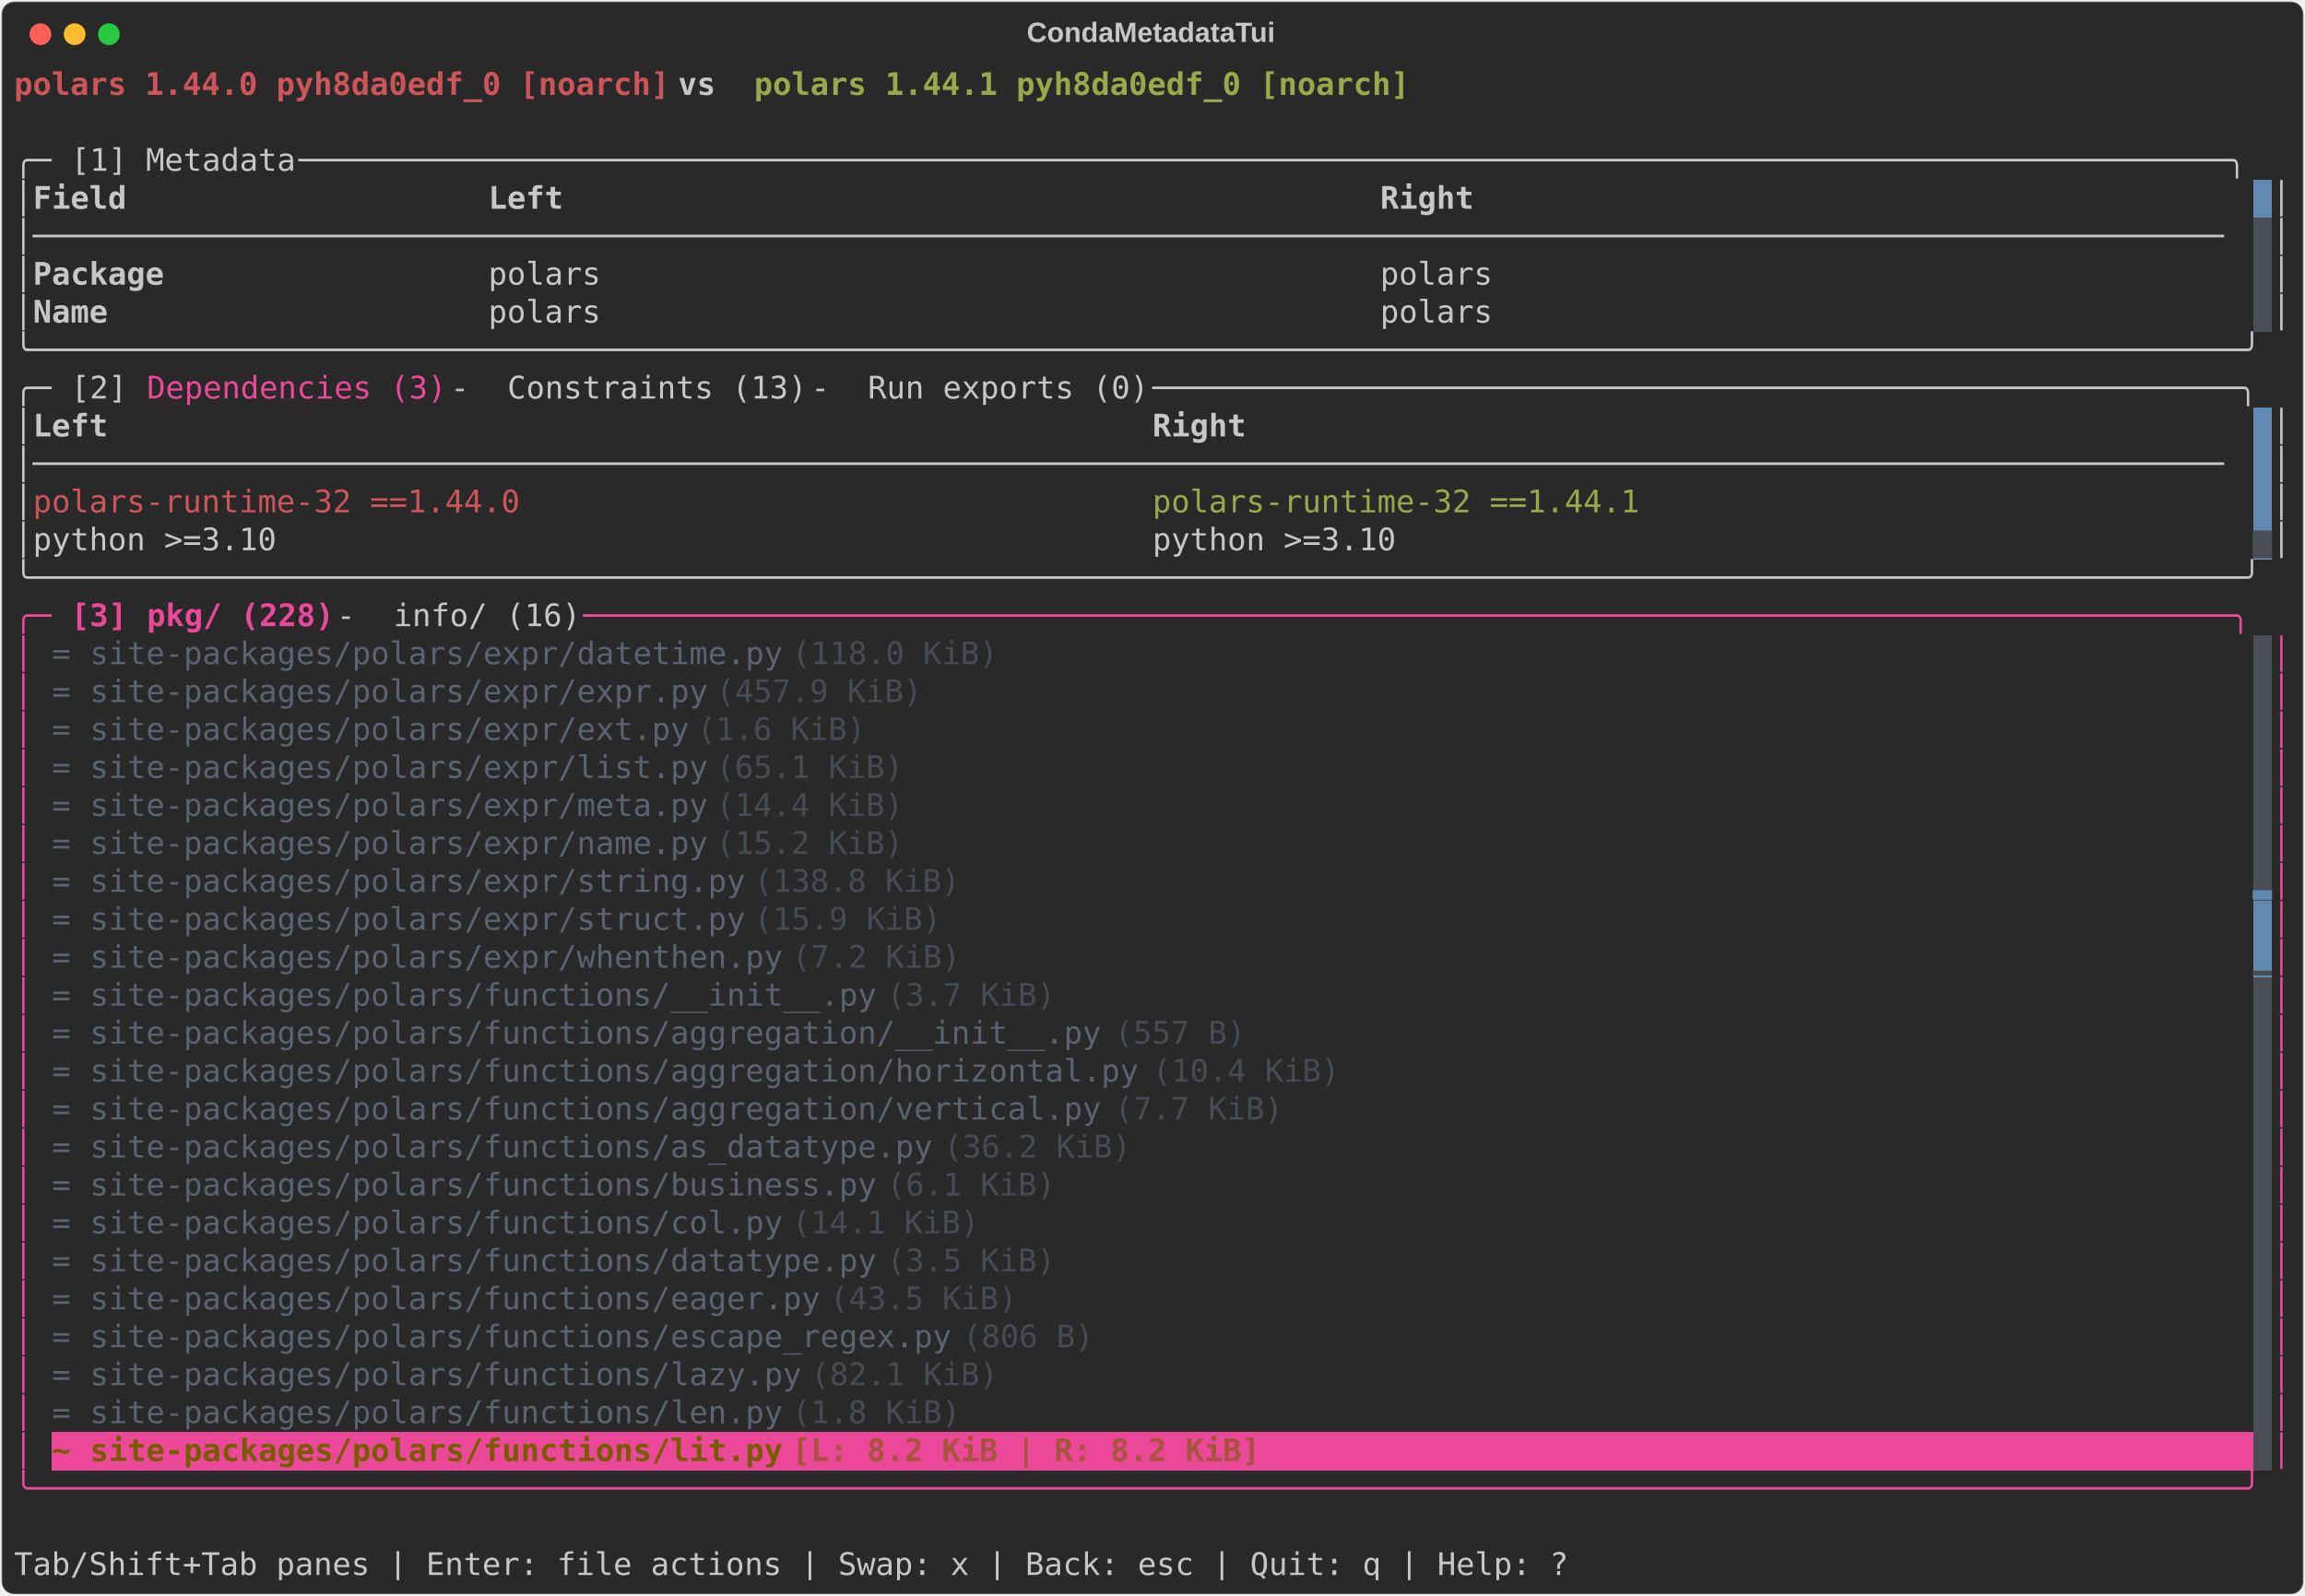
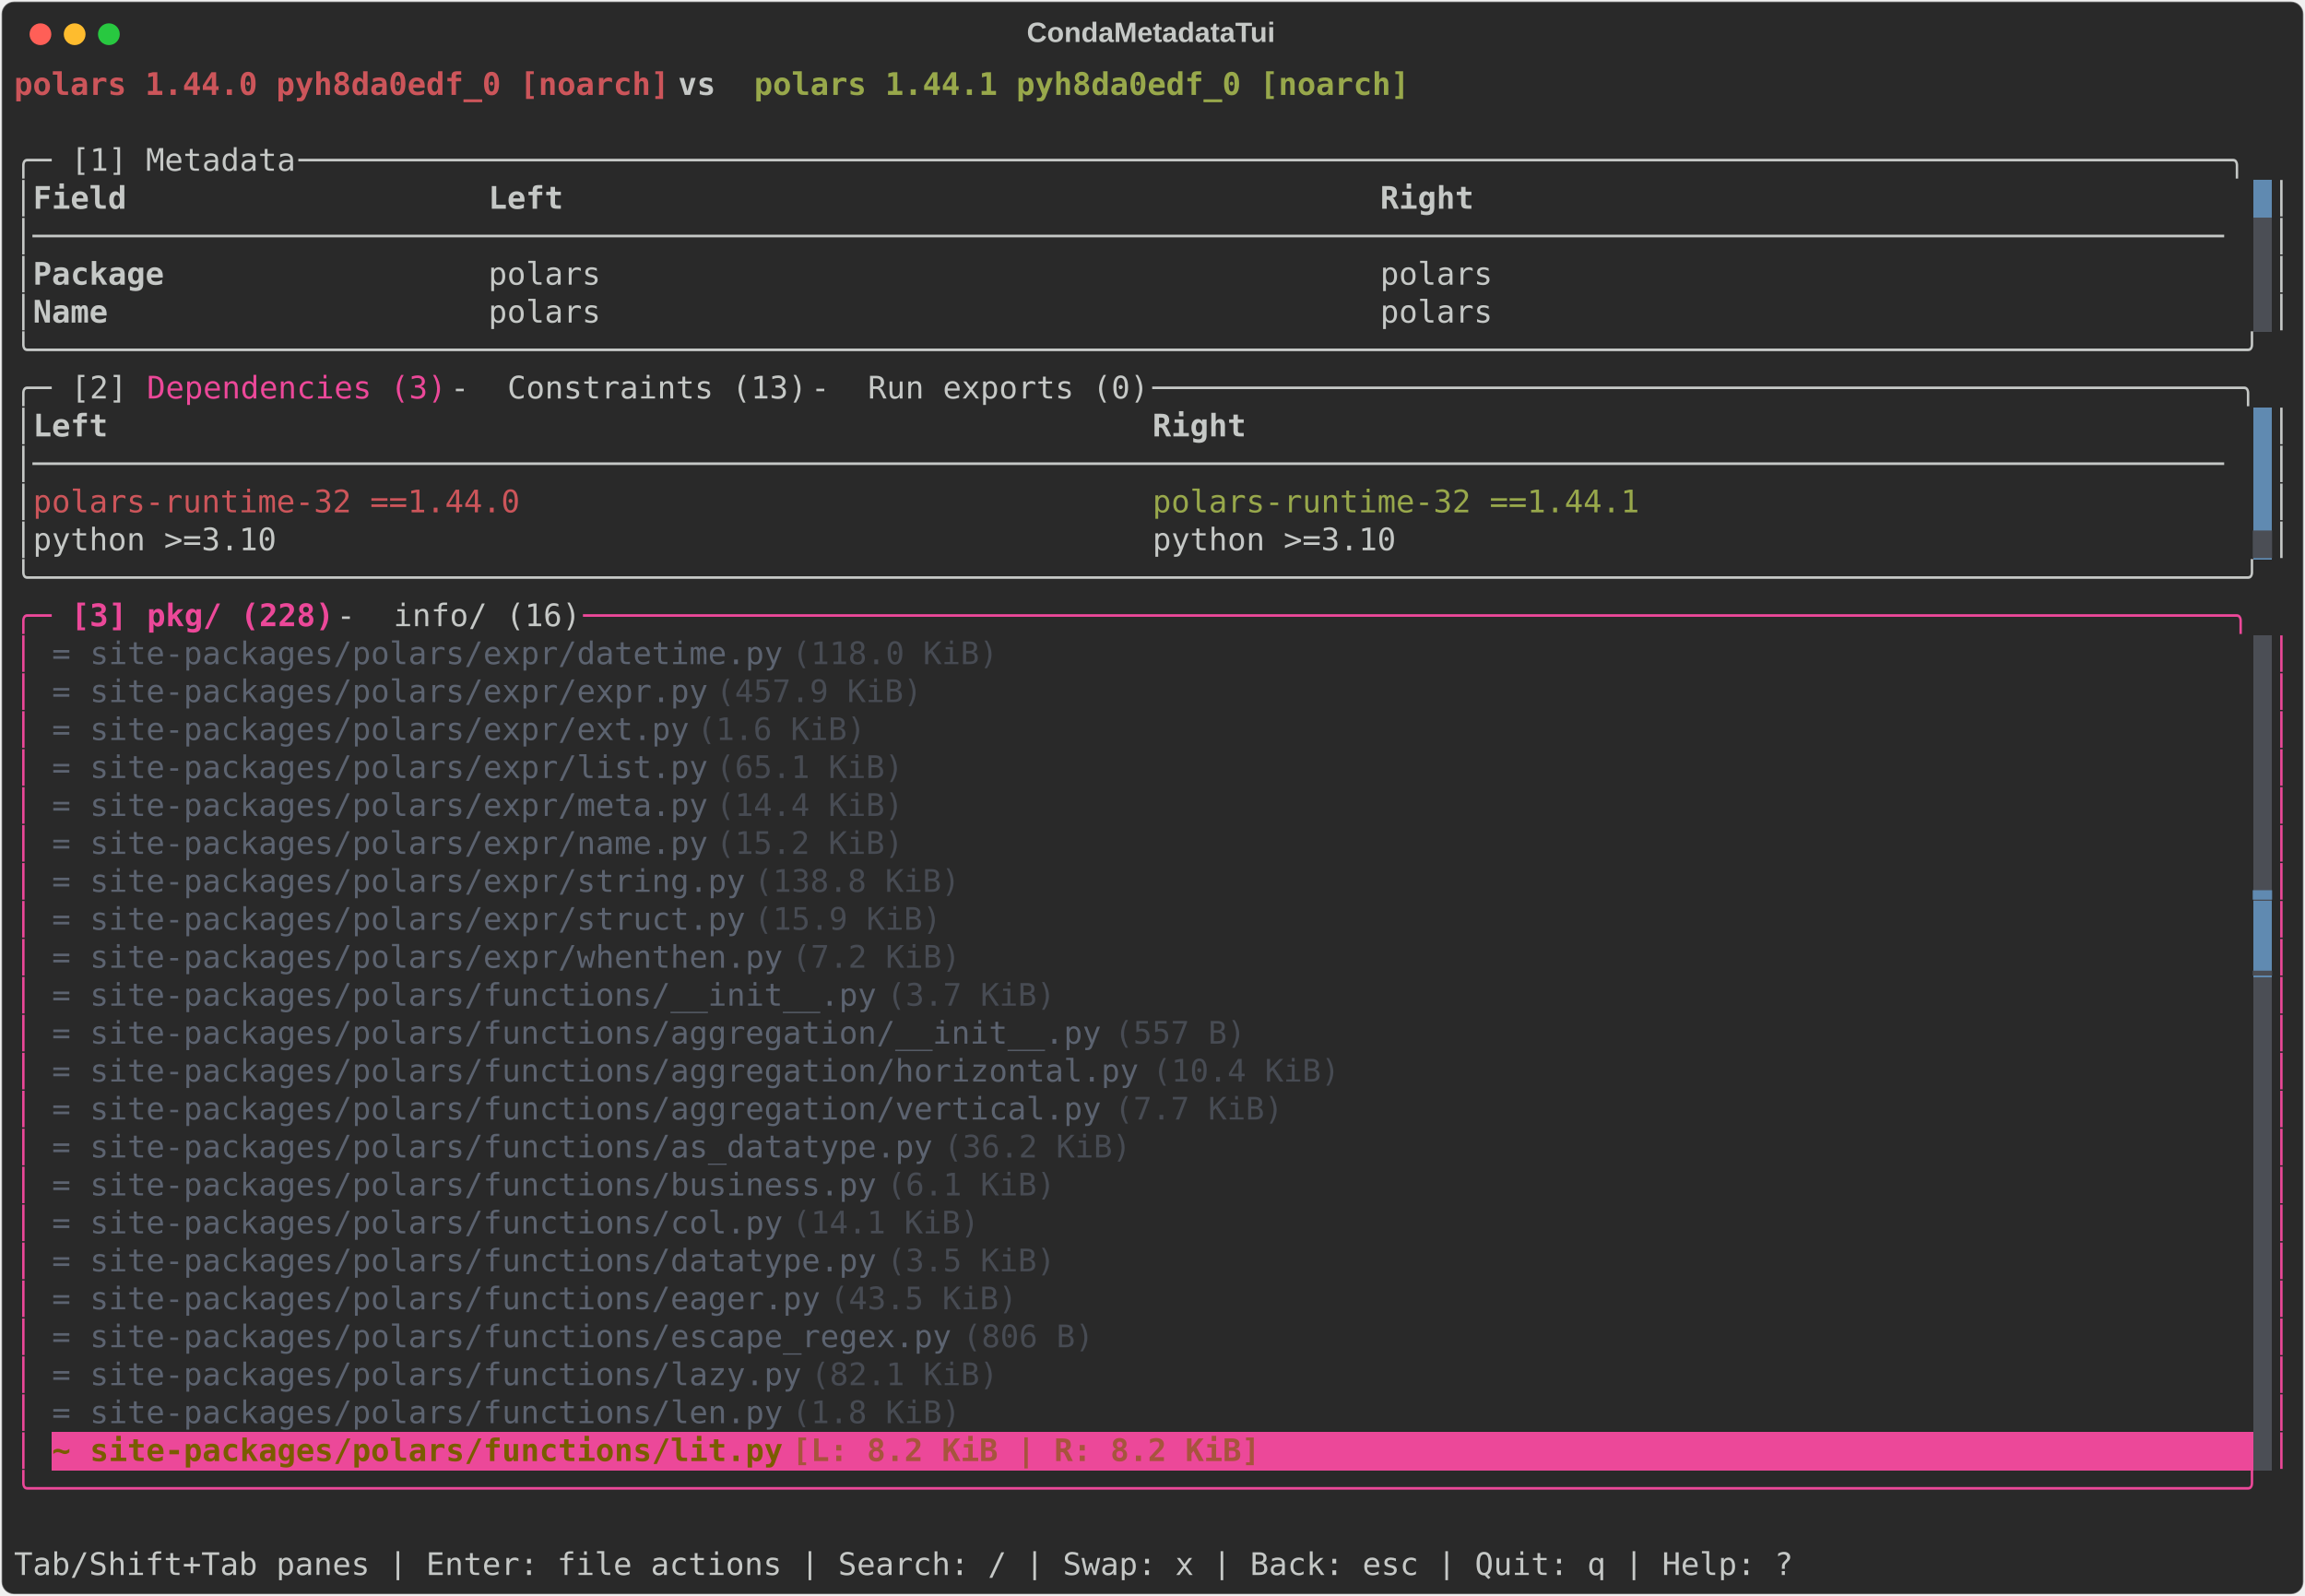
<svg xmlns="http://www.w3.org/2000/svg" class="rich-terminal" viewBox="0 0 1482 1026.0">
  <style>

    @font-face {
        font-family: "Fira Code";
        src: local("FiraCode-Regular"),
                url("https://cdnjs.cloudflare.com/ajax/libs/firacode/6.2.0/woff2/FiraCode-Regular.woff2") format("woff2"),
                url("https://cdnjs.cloudflare.com/ajax/libs/firacode/6.2.0/woff/FiraCode-Regular.woff") format("woff");
        font-style: normal;
        font-weight: 400;
    }
    @font-face {
        font-family: "Fira Code";
        src: local("FiraCode-Bold"),
                url("https://cdnjs.cloudflare.com/ajax/libs/firacode/6.2.0/woff2/FiraCode-Bold.woff2") format("woff2"),
                url("https://cdnjs.cloudflare.com/ajax/libs/firacode/6.2.0/woff/FiraCode-Bold.woff") format("woff");
        font-style: bold;
        font-weight: 700;
    }

    .terminal-matrix {
        font-family: Fira Code, monospace;
        font-size: 20px;
        line-height: 24.4px;
        font-variant-east-asian: full-width;
    }

    .terminal-title {
        font-size: 18px;
        font-weight: bold;
        font-family: arial;
    }

    .terminal-r1 { fill: #cc555a;font-weight: bold }
.terminal-r2 { fill: #c5c8c6;font-weight: bold }
.terminal-r3 { fill: #98a84b;font-weight: bold }
.terminal-r4 { fill: #c5c8c6 }
.terminal-r5 { fill: #292929 }
.terminal-r6 { fill: #ec4899 }
.terminal-r7 { fill: #cc555a }
.terminal-r8 { fill: #98a84b }
.terminal-r9 { fill: #4b4e55 }
.terminal-r10 { fill: #ec4899;font-weight: bold }
.terminal-r11 { fill: #5c6370 }
.terminal-r12 { fill: #474b53 }
.terminal-r13 { fill: #608ab1 }
.terminal-r14 { fill: #7a5c00;font-weight: bold }
.terminal-r15 { fill: #a7543d;font-weight: bold }
.terminal-r16 { fill: #ffffff;font-weight: bold }
    </style>
  <defs>
    <clipPath id="terminal-clip-terminal">
      <rect x="0" y="0" width="1463.0" height="975.0" />
    </clipPath>
    <clipPath id="terminal-line-0">
      <rect x="0" y="1.5" width="1464" height="24.65" />
    </clipPath>
    <clipPath id="terminal-line-1">
      <rect x="0" y="25.9" width="1464" height="24.65" />
    </clipPath>
    <clipPath id="terminal-line-2">
      <rect x="0" y="50.3" width="1464" height="24.65" />
    </clipPath>
    <clipPath id="terminal-line-3">
      <rect x="0" y="74.7" width="1464" height="24.65" />
    </clipPath>
    <clipPath id="terminal-line-4">
      <rect x="0" y="99.1" width="1464" height="24.65" />
    </clipPath>
    <clipPath id="terminal-line-5">
      <rect x="0" y="123.5" width="1464" height="24.65" />
    </clipPath>
    <clipPath id="terminal-line-6">
      <rect x="0" y="147.9" width="1464" height="24.65" />
    </clipPath>
    <clipPath id="terminal-line-7">
      <rect x="0" y="172.3" width="1464" height="24.65" />
    </clipPath>
    <clipPath id="terminal-line-8">
      <rect x="0" y="196.7" width="1464" height="24.65" />
    </clipPath>
    <clipPath id="terminal-line-9">
      <rect x="0" y="221.1" width="1464" height="24.65" />
    </clipPath>
    <clipPath id="terminal-line-10">
      <rect x="0" y="245.5" width="1464" height="24.65" />
    </clipPath>
    <clipPath id="terminal-line-11">
      <rect x="0" y="269.9" width="1464" height="24.65" />
    </clipPath>
    <clipPath id="terminal-line-12">
      <rect x="0" y="294.3" width="1464" height="24.65" />
    </clipPath>
    <clipPath id="terminal-line-13">
      <rect x="0" y="318.7" width="1464" height="24.65" />
    </clipPath>
    <clipPath id="terminal-line-14">
      <rect x="0" y="343.1" width="1464" height="24.65" />
    </clipPath>
    <clipPath id="terminal-line-15">
      <rect x="0" y="367.5" width="1464" height="24.65" />
    </clipPath>
    <clipPath id="terminal-line-16">
      <rect x="0" y="391.9" width="1464" height="24.65" />
    </clipPath>
    <clipPath id="terminal-line-17">
      <rect x="0" y="416.3" width="1464" height="24.65" />
    </clipPath>
    <clipPath id="terminal-line-18">
      <rect x="0" y="440.7" width="1464" height="24.65" />
    </clipPath>
    <clipPath id="terminal-line-19">
      <rect x="0" y="465.1" width="1464" height="24.65" />
    </clipPath>
    <clipPath id="terminal-line-20">
      <rect x="0" y="489.5" width="1464" height="24.65" />
    </clipPath>
    <clipPath id="terminal-line-21">
      <rect x="0" y="513.9" width="1464" height="24.65" />
    </clipPath>
    <clipPath id="terminal-line-22">
      <rect x="0" y="538.3" width="1464" height="24.65" />
    </clipPath>
    <clipPath id="terminal-line-23">
      <rect x="0" y="562.7" width="1464" height="24.65" />
    </clipPath>
    <clipPath id="terminal-line-24">
      <rect x="0" y="587.1" width="1464" height="24.65" />
    </clipPath>
    <clipPath id="terminal-line-25">
      <rect x="0" y="611.5" width="1464" height="24.65" />
    </clipPath>
    <clipPath id="terminal-line-26">
      <rect x="0" y="635.9" width="1464" height="24.65" />
    </clipPath>
    <clipPath id="terminal-line-27">
      <rect x="0" y="660.3" width="1464" height="24.65" />
    </clipPath>
    <clipPath id="terminal-line-28">
      <rect x="0" y="684.7" width="1464" height="24.65" />
    </clipPath>
    <clipPath id="terminal-line-29">
      <rect x="0" y="709.1" width="1464" height="24.65" />
    </clipPath>
    <clipPath id="terminal-line-30">
      <rect x="0" y="733.5" width="1464" height="24.65" />
    </clipPath>
    <clipPath id="terminal-line-31">
      <rect x="0" y="757.9" width="1464" height="24.65" />
    </clipPath>
    <clipPath id="terminal-line-32">
      <rect x="0" y="782.3" width="1464" height="24.65" />
    </clipPath>
    <clipPath id="terminal-line-33">
      <rect x="0" y="806.7" width="1464" height="24.65" />
    </clipPath>
    <clipPath id="terminal-line-34">
      <rect x="0" y="831.1" width="1464" height="24.65" />
    </clipPath>
    <clipPath id="terminal-line-35">
      <rect x="0" y="855.5" width="1464" height="24.65" />
    </clipPath>
    <clipPath id="terminal-line-36">
      <rect x="0" y="879.9" width="1464" height="24.65" />
    </clipPath>
    <clipPath id="terminal-line-37">
      <rect x="0" y="904.3" width="1464" height="24.65" />
    </clipPath>
    <clipPath id="terminal-line-38">
      <rect x="0" y="928.7" width="1464" height="24.65" />
    </clipPath>
  </defs>
  <rect fill="#292929" stroke="rgba(255,255,255,0.35)" stroke-width="1" x="1" y="1" width="1480" height="1024" rx="8" />
  <text class="terminal-title" fill="#c5c8c6" text-anchor="middle" x="740" y="27">CondaMetadataTui</text>
  <g transform="translate(26,22)">
    <circle cx="0" cy="0" r="7" fill="#ff5f57" />
    <circle cx="22" cy="0" r="7" fill="#febc2e" />
    <circle cx="44" cy="0" r="7" fill="#28c840" />
  </g>
  <g transform="translate(9, 41)" clip-path="url(#terminal-clip-terminal)">
    <rect fill="#608ab1" x="1439.6" y="74.7" width="12.2" height="24.65" shape-rendering="crispEdges" />
    <rect fill="#4b4e55" x="1439.6" y="99.1" width="12.2" height="24.65" shape-rendering="crispEdges" />
    <rect fill="#4b4e55" x="1439.6" y="123.5" width="12.2" height="24.65" shape-rendering="crispEdges" />
    <rect fill="#4b4e55" x="1439.6" y="147.9" width="12.2" height="24.65" shape-rendering="crispEdges" />
    <rect fill="#608ab1" x="1439.6" y="221.1" width="12.2" height="24.65" shape-rendering="crispEdges" />
    <rect fill="#608ab1" x="1439.6" y="245.5" width="12.2" height="24.65" shape-rendering="crispEdges" />
    <rect fill="#608ab1" x="1439.6" y="269.9" width="12.2" height="24.65" shape-rendering="crispEdges" />
    <rect fill="#608ab1" x="1439.6" y="294.3" width="12.2" height="24.65" shape-rendering="crispEdges" />
    <rect fill="#4b4e55" x="1439.6" y="367.5" width="12.2" height="24.65" shape-rendering="crispEdges" />
    <rect fill="#4b4e55" x="1439.6" y="391.9" width="12.2" height="24.65" shape-rendering="crispEdges" />
    <rect fill="#4b4e55" x="1439.6" y="416.3" width="12.2" height="24.65" shape-rendering="crispEdges" />
    <rect fill="#4b4e55" x="1439.6" y="440.7" width="12.2" height="24.65" shape-rendering="crispEdges" />
    <rect fill="#4b4e55" x="1439.6" y="465.1" width="12.2" height="24.65" shape-rendering="crispEdges" />
    <rect fill="#4b4e55" x="1439.6" y="489.5" width="12.2" height="24.65" shape-rendering="crispEdges" />
    <rect fill="#4b4e55" x="1439.6" y="513.9" width="12.2" height="24.65" shape-rendering="crispEdges" />
    <rect fill="#608ab1" x="1439.6" y="538.3" width="12.2" height="24.65" shape-rendering="crispEdges" />
    <rect fill="#608ab1" x="1439.6" y="562.7" width="12.2" height="24.65" shape-rendering="crispEdges" />
    <rect fill="#4b4e55" x="1439.6" y="587.1" width="12.2" height="24.65" shape-rendering="crispEdges" />
    <rect fill="#4b4e55" x="1439.6" y="611.5" width="12.2" height="24.65" shape-rendering="crispEdges" />
    <rect fill="#4b4e55" x="1439.6" y="635.9" width="12.2" height="24.65" shape-rendering="crispEdges" />
    <rect fill="#4b4e55" x="1439.6" y="660.3" width="12.2" height="24.65" shape-rendering="crispEdges" />
    <rect fill="#4b4e55" x="1439.6" y="684.7" width="12.2" height="24.65" shape-rendering="crispEdges" />
    <rect fill="#4b4e55" x="1439.6" y="709.1" width="12.2" height="24.65" shape-rendering="crispEdges" />
    <rect fill="#4b4e55" x="1439.6" y="733.5" width="12.2" height="24.65" shape-rendering="crispEdges" />
    <rect fill="#4b4e55" x="1439.6" y="757.9" width="12.2" height="24.65" shape-rendering="crispEdges" />
    <rect fill="#4b4e55" x="1439.6" y="782.3" width="12.2" height="24.65" shape-rendering="crispEdges" />
    <rect fill="#4b4e55" x="1439.6" y="806.7" width="12.2" height="24.65" shape-rendering="crispEdges" />
    <rect fill="#4b4e55" x="1439.6" y="831.1" width="12.2" height="24.65" shape-rendering="crispEdges" />
    <rect fill="#4b4e55" x="1439.6" y="855.5" width="12.2" height="24.65" shape-rendering="crispEdges" />
    <rect fill="#ec4899" x="24.4" y="879.9" width="24.4" height="24.65" shape-rendering="crispEdges" />
    <rect fill="#ec4899" x="48.8" y="879.9" width="451.4" height="24.65" shape-rendering="crispEdges" />
    <rect fill="#ec4899" x="500.2" y="879.9" width="317.2" height="24.65" shape-rendering="crispEdges" />
    <rect fill="#ec4899" x="817.4" y="879.9" width="622.2" height="24.65" shape-rendering="crispEdges" />
    <rect fill="#4b4e55" x="1439.6" y="879.9" width="12.2" height="24.65" shape-rendering="crispEdges" />
    <g class="terminal-matrix">
      <text class="terminal-r1" x="0" y="20" textLength="427" clip-path="url(#terminal-line-0)">polars 1.44.0 pyh8da0edf_0 [noarch]</text>
      <text class="terminal-r2" x="427" y="20" textLength="48.8" clip-path="url(#terminal-line-0)"> vs </text>
      <text class="terminal-r3" x="475.8" y="20" textLength="427" clip-path="url(#terminal-line-0)">polars 1.44.1 pyh8da0edf_0 [noarch]</text>
      <text class="terminal-r4" x="1464" y="20" textLength="12.2" clip-path="url(#terminal-line-0)">
</text>
      <text class="terminal-r4" x="1464" y="44.4" textLength="12.2" clip-path="url(#terminal-line-1)">
</text>
      <text class="terminal-r4" x="0" y="68.8" textLength="36.6" clip-path="url(#terminal-line-2)">╭─ </text>
      <text class="terminal-r4" x="36.6" y="68.8" textLength="146.4" clip-path="url(#terminal-line-2)">[1] Metadata</text>
      <text class="terminal-r4" x="183" y="68.8" textLength="1281" clip-path="url(#terminal-line-2)"> ───────────────────────────────────────────────────────────────────────────────────────────────────────╮</text>
      <text class="terminal-r4" x="1464" y="68.8" textLength="12.2" clip-path="url(#terminal-line-2)">
</text>
      <text class="terminal-r4" x="0" y="93.2" textLength="12.2" clip-path="url(#terminal-line-3)">│</text>
      <text class="terminal-r2" x="12.2" y="93.2" textLength="280.6" clip-path="url(#terminal-line-3)">Field                  </text>
      <text class="terminal-r2" x="305" y="93.2" textLength="561.2" clip-path="url(#terminal-line-3)">Left                                          </text>
      <text class="terminal-r2" x="878.4" y="93.2" textLength="561.2" clip-path="url(#terminal-line-3)">Right                                         </text>
      <text class="terminal-r4" x="1451.8" y="93.2" textLength="12.2" clip-path="url(#terminal-line-3)">│</text>
      <text class="terminal-r4" x="1464" y="93.2" textLength="12.2" clip-path="url(#terminal-line-3)">
</text>
      <text class="terminal-r4" x="0" y="117.6" textLength="1439.6" clip-path="url(#terminal-line-4)">│─────────────────────────────────────────────────────────────────────────────────────────────────────────────────────</text>
      <text class="terminal-r4" x="1451.8" y="117.6" textLength="12.2" clip-path="url(#terminal-line-4)">│</text>
      <text class="terminal-r4" x="1464" y="117.6" textLength="12.2" clip-path="url(#terminal-line-4)">
</text>
      <text class="terminal-r4" x="0" y="142" textLength="12.2" clip-path="url(#terminal-line-5)">│</text>
      <text class="terminal-r2" x="12.2" y="142" textLength="280.6" clip-path="url(#terminal-line-5)">Package                </text>
      <text class="terminal-r4" x="305" y="142" textLength="549" clip-path="url(#terminal-line-5)">polars                                       </text>
      <text class="terminal-r4" x="878.4" y="142" textLength="561.2" clip-path="url(#terminal-line-5)">polars                                        </text>
      <text class="terminal-r4" x="1451.8" y="142" textLength="12.2" clip-path="url(#terminal-line-5)">│</text>
      <text class="terminal-r4" x="1464" y="142" textLength="12.2" clip-path="url(#terminal-line-5)">
</text>
      <text class="terminal-r4" x="0" y="166.4" textLength="12.2" clip-path="url(#terminal-line-6)">│</text>
      <text class="terminal-r2" x="12.2" y="166.4" textLength="280.6" clip-path="url(#terminal-line-6)">Name                   </text>
      <text class="terminal-r4" x="305" y="166.4" textLength="549" clip-path="url(#terminal-line-6)">polars                                       </text>
      <text class="terminal-r4" x="878.4" y="166.4" textLength="561.2" clip-path="url(#terminal-line-6)">polars                                        </text>
      <text class="terminal-r4" x="1451.8" y="166.4" textLength="12.2" clip-path="url(#terminal-line-6)">│</text>
      <text class="terminal-r4" x="1464" y="166.4" textLength="12.2" clip-path="url(#terminal-line-6)">
</text>
      <text class="terminal-r4" x="0" y="190.8" textLength="1464" clip-path="url(#terminal-line-7)">╰──────────────────────────────────────────────────────────────────────────────────────────────────────────────────────╯</text>
      <text class="terminal-r4" x="1464" y="190.8" textLength="12.2" clip-path="url(#terminal-line-7)">
</text>
      <text class="terminal-r4" x="0" y="215.2" textLength="36.6" clip-path="url(#terminal-line-8)">╭─ </text>
      <text class="terminal-r4" x="36.6" y="215.2" textLength="48.8" clip-path="url(#terminal-line-8)">[2] </text>
      <text class="terminal-r6" x="85.4" y="215.2" textLength="195.2" clip-path="url(#terminal-line-8)">Dependencies (3)</text>
      <text class="terminal-r4" x="280.6" y="215.2" textLength="36.6" clip-path="url(#terminal-line-8)"> - </text>
      <text class="terminal-r4" x="317.2" y="215.2" textLength="195.2" clip-path="url(#terminal-line-8)">Constraints (13)</text>
      <text class="terminal-r4" x="512.4" y="215.2" textLength="36.6" clip-path="url(#terminal-line-8)"> - </text>
      <text class="terminal-r4" x="549" y="215.2" textLength="183" clip-path="url(#terminal-line-8)">Run exports (0)</text>
      <text class="terminal-r4" x="732" y="215.2" textLength="732" clip-path="url(#terminal-line-8)"> ──────────────────────────────────────────────────────────╮</text>
      <text class="terminal-r4" x="1464" y="215.2" textLength="12.2" clip-path="url(#terminal-line-8)">
</text>
      <text class="terminal-r4" x="0" y="239.6" textLength="12.2" clip-path="url(#terminal-line-9)">│</text>
      <text class="terminal-r2" x="12.2" y="239.6" textLength="707.6" clip-path="url(#terminal-line-9)">Left                                                      </text>
      <text class="terminal-r2" x="732" y="239.6" textLength="707.6" clip-path="url(#terminal-line-9)">Right                                                     </text>
      <text class="terminal-r4" x="1451.8" y="239.6" textLength="12.2" clip-path="url(#terminal-line-9)">│</text>
      <text class="terminal-r4" x="1464" y="239.6" textLength="12.2" clip-path="url(#terminal-line-9)">
</text>
      <text class="terminal-r4" x="0" y="264" textLength="1439.6" clip-path="url(#terminal-line-10)">│─────────────────────────────────────────────────────────────────────────────────────────────────────────────────────</text>
      <text class="terminal-r4" x="1451.8" y="264" textLength="12.2" clip-path="url(#terminal-line-10)">│</text>
      <text class="terminal-r4" x="1464" y="264" textLength="12.2" clip-path="url(#terminal-line-10)">
</text>
      <text class="terminal-r4" x="0" y="288.4" textLength="12.2" clip-path="url(#terminal-line-11)">│</text>
      <text class="terminal-r7" x="12.2" y="288.4" textLength="695.4" clip-path="url(#terminal-line-11)">polars-runtime-32 ==1.44.0                               </text>
      <text class="terminal-r8" x="732" y="288.4" textLength="707.6" clip-path="url(#terminal-line-11)">polars-runtime-32 ==1.44.1                                </text>
      <text class="terminal-r4" x="1451.8" y="288.4" textLength="12.2" clip-path="url(#terminal-line-11)">│</text>
      <text class="terminal-r4" x="1464" y="288.4" textLength="12.2" clip-path="url(#terminal-line-11)">
</text>
      <text class="terminal-r4" x="0" y="312.8" textLength="12.2" clip-path="url(#terminal-line-12)">│</text>
      <text class="terminal-r4" x="12.2" y="312.8" textLength="695.4" clip-path="url(#terminal-line-12)">python &gt;=3.10                                            </text>
      <text class="terminal-r4" x="732" y="312.8" textLength="707.6" clip-path="url(#terminal-line-12)">python &gt;=3.10                                             </text>
      <text class="terminal-r9" x="1439.6" y="312.8" textLength="12.2" clip-path="url(#terminal-line-12)">▆</text>
      <text class="terminal-r4" x="1451.8" y="312.8" textLength="12.2" clip-path="url(#terminal-line-12)">│</text>
      <text class="terminal-r4" x="1464" y="312.8" textLength="12.2" clip-path="url(#terminal-line-12)">
</text>
      <text class="terminal-r4" x="0" y="337.2" textLength="1464" clip-path="url(#terminal-line-13)">╰──────────────────────────────────────────────────────────────────────────────────────────────────────────────────────╯</text>
      <text class="terminal-r4" x="1464" y="337.2" textLength="12.2" clip-path="url(#terminal-line-13)">
</text>
      <text class="terminal-r6" x="0" y="361.6" textLength="36.6" clip-path="url(#terminal-line-14)">╭─ </text>
      <text class="terminal-r10" x="36.6" y="361.6" textLength="48.8" clip-path="url(#terminal-line-14)">[3] </text>
      <text class="terminal-r10" x="85.4" y="361.6" textLength="122" clip-path="url(#terminal-line-14)">pkg/ (228)</text>
      <text class="terminal-r4" x="207.4" y="361.6" textLength="36.6" clip-path="url(#terminal-line-14)"> - </text>
      <text class="terminal-r4" x="244" y="361.6" textLength="122" clip-path="url(#terminal-line-14)">info/ (16)</text>
      <text class="terminal-r6" x="366" y="361.6" textLength="1098" clip-path="url(#terminal-line-14)"> ────────────────────────────────────────────────────────────────────────────────────────╮</text>
      <text class="terminal-r4" x="1464" y="361.6" textLength="12.2" clip-path="url(#terminal-line-14)">
</text>
      <text class="terminal-r6" x="0" y="386" textLength="12.2" clip-path="url(#terminal-line-15)">│</text>
      <text class="terminal-r11" x="24.4" y="386" textLength="24.4" clip-path="url(#terminal-line-15)">= </text>
      <text class="terminal-r11" x="48.8" y="386" textLength="451.4" clip-path="url(#terminal-line-15)">site-packages/polars/expr/datetime.py</text>
      <text class="terminal-r12" x="500.2" y="386" textLength="146.4" clip-path="url(#terminal-line-15)"> (118.0 KiB)</text>
      <text class="terminal-r6" x="1451.8" y="386" textLength="12.2" clip-path="url(#terminal-line-15)">│</text>
      <text class="terminal-r4" x="1464" y="386" textLength="12.2" clip-path="url(#terminal-line-15)">
</text>
      <text class="terminal-r6" x="0" y="410.4" textLength="12.2" clip-path="url(#terminal-line-16)">│</text>
      <text class="terminal-r11" x="24.4" y="410.4" textLength="24.4" clip-path="url(#terminal-line-16)">= </text>
      <text class="terminal-r11" x="48.8" y="410.4" textLength="402.6" clip-path="url(#terminal-line-16)">site-packages/polars/expr/expr.py</text>
      <text class="terminal-r12" x="451.4" y="410.4" textLength="146.4" clip-path="url(#terminal-line-16)"> (457.9 KiB)</text>
      <text class="terminal-r6" x="1451.8" y="410.4" textLength="12.2" clip-path="url(#terminal-line-16)">│</text>
      <text class="terminal-r4" x="1464" y="410.4" textLength="12.2" clip-path="url(#terminal-line-16)">
</text>
      <text class="terminal-r6" x="0" y="434.8" textLength="12.2" clip-path="url(#terminal-line-17)">│</text>
      <text class="terminal-r11" x="24.4" y="434.8" textLength="24.4" clip-path="url(#terminal-line-17)">= </text>
      <text class="terminal-r11" x="48.8" y="434.8" textLength="390.4" clip-path="url(#terminal-line-17)">site-packages/polars/expr/ext.py</text>
      <text class="terminal-r12" x="439.2" y="434.8" textLength="122" clip-path="url(#terminal-line-17)"> (1.6 KiB)</text>
      <text class="terminal-r6" x="1451.8" y="434.8" textLength="12.2" clip-path="url(#terminal-line-17)">│</text>
      <text class="terminal-r4" x="1464" y="434.8" textLength="12.2" clip-path="url(#terminal-line-17)">
</text>
      <text class="terminal-r6" x="0" y="459.2" textLength="12.2" clip-path="url(#terminal-line-18)">│</text>
      <text class="terminal-r11" x="24.4" y="459.2" textLength="24.4" clip-path="url(#terminal-line-18)">= </text>
      <text class="terminal-r11" x="48.8" y="459.2" textLength="402.6" clip-path="url(#terminal-line-18)">site-packages/polars/expr/list.py</text>
      <text class="terminal-r12" x="451.4" y="459.2" textLength="134.2" clip-path="url(#terminal-line-18)"> (65.1 KiB)</text>
      <text class="terminal-r6" x="1451.8" y="459.2" textLength="12.2" clip-path="url(#terminal-line-18)">│</text>
      <text class="terminal-r4" x="1464" y="459.2" textLength="12.2" clip-path="url(#terminal-line-18)">
</text>
      <text class="terminal-r6" x="0" y="483.6" textLength="12.2" clip-path="url(#terminal-line-19)">│</text>
      <text class="terminal-r11" x="24.4" y="483.6" textLength="24.4" clip-path="url(#terminal-line-19)">= </text>
      <text class="terminal-r11" x="48.8" y="483.6" textLength="402.6" clip-path="url(#terminal-line-19)">site-packages/polars/expr/meta.py</text>
      <text class="terminal-r12" x="451.4" y="483.6" textLength="134.2" clip-path="url(#terminal-line-19)"> (14.4 KiB)</text>
      <text class="terminal-r6" x="1451.8" y="483.6" textLength="12.2" clip-path="url(#terminal-line-19)">│</text>
      <text class="terminal-r4" x="1464" y="483.6" textLength="12.2" clip-path="url(#terminal-line-19)">
</text>
      <text class="terminal-r6" x="0" y="508" textLength="12.2" clip-path="url(#terminal-line-20)">│</text>
      <text class="terminal-r11" x="24.4" y="508" textLength="24.4" clip-path="url(#terminal-line-20)">= </text>
      <text class="terminal-r11" x="48.8" y="508" textLength="402.6" clip-path="url(#terminal-line-20)">site-packages/polars/expr/name.py</text>
      <text class="terminal-r12" x="451.4" y="508" textLength="134.2" clip-path="url(#terminal-line-20)"> (15.2 KiB)</text>
      <text class="terminal-r6" x="1451.8" y="508" textLength="12.2" clip-path="url(#terminal-line-20)">│</text>
      <text class="terminal-r4" x="1464" y="508" textLength="12.2" clip-path="url(#terminal-line-20)">
</text>
      <text class="terminal-r6" x="0" y="532.4" textLength="12.2" clip-path="url(#terminal-line-21)">│</text>
      <text class="terminal-r11" x="24.4" y="532.4" textLength="24.4" clip-path="url(#terminal-line-21)">= </text>
      <text class="terminal-r11" x="48.8" y="532.4" textLength="427" clip-path="url(#terminal-line-21)">site-packages/polars/expr/string.py</text>
      <text class="terminal-r12" x="475.8" y="532.4" textLength="146.4" clip-path="url(#terminal-line-21)"> (138.8 KiB)</text>
      <text class="terminal-r13" x="1439.6" y="532.4" textLength="12.2" clip-path="url(#terminal-line-21)">▂</text>
      <text class="terminal-r6" x="1451.8" y="532.4" textLength="12.2" clip-path="url(#terminal-line-21)">│</text>
      <text class="terminal-r4" x="1464" y="532.4" textLength="12.2" clip-path="url(#terminal-line-21)">
</text>
      <text class="terminal-r6" x="0" y="556.8" textLength="12.2" clip-path="url(#terminal-line-22)">│</text>
      <text class="terminal-r11" x="24.4" y="556.8" textLength="24.4" clip-path="url(#terminal-line-22)">= </text>
      <text class="terminal-r11" x="48.8" y="556.8" textLength="427" clip-path="url(#terminal-line-22)">site-packages/polars/expr/struct.py</text>
      <text class="terminal-r12" x="475.8" y="556.8" textLength="134.2" clip-path="url(#terminal-line-22)"> (15.9 KiB)</text>
      <text class="terminal-r6" x="1451.8" y="556.8" textLength="12.2" clip-path="url(#terminal-line-22)">│</text>
      <text class="terminal-r4" x="1464" y="556.8" textLength="12.2" clip-path="url(#terminal-line-22)">
</text>
      <text class="terminal-r6" x="0" y="581.2" textLength="12.2" clip-path="url(#terminal-line-23)">│</text>
      <text class="terminal-r11" x="24.4" y="581.2" textLength="24.4" clip-path="url(#terminal-line-23)">= </text>
      <text class="terminal-r11" x="48.8" y="581.2" textLength="451.4" clip-path="url(#terminal-line-23)">site-packages/polars/expr/whenthen.py</text>
      <text class="terminal-r12" x="500.2" y="581.2" textLength="122" clip-path="url(#terminal-line-23)"> (7.2 KiB)</text>
      <text class="terminal-r9" x="1439.6" y="581.2" textLength="12.2" clip-path="url(#terminal-line-23)">▁</text>
      <text class="terminal-r6" x="1451.8" y="581.2" textLength="12.2" clip-path="url(#terminal-line-23)">│</text>
      <text class="terminal-r4" x="1464" y="581.2" textLength="12.2" clip-path="url(#terminal-line-23)">
</text>
      <text class="terminal-r6" x="0" y="605.6" textLength="12.2" clip-path="url(#terminal-line-24)">│</text>
      <text class="terminal-r11" x="24.4" y="605.6" textLength="24.4" clip-path="url(#terminal-line-24)">= </text>
      <text class="terminal-r11" x="48.8" y="605.6" textLength="512.4" clip-path="url(#terminal-line-24)">site-packages/polars/functions/__init__.py</text>
      <text class="terminal-r12" x="561.2" y="605.6" textLength="122" clip-path="url(#terminal-line-24)"> (3.7 KiB)</text>
      <text class="terminal-r6" x="1451.8" y="605.6" textLength="12.2" clip-path="url(#terminal-line-24)">│</text>
      <text class="terminal-r4" x="1464" y="605.6" textLength="12.2" clip-path="url(#terminal-line-24)">
</text>
      <text class="terminal-r6" x="0" y="630" textLength="12.2" clip-path="url(#terminal-line-25)">│</text>
      <text class="terminal-r11" x="24.4" y="630" textLength="24.4" clip-path="url(#terminal-line-25)">= </text>
      <text class="terminal-r11" x="48.8" y="630" textLength="658.8" clip-path="url(#terminal-line-25)">site-packages/polars/functions/aggregation/__init__.py</text>
      <text class="terminal-r12" x="707.6" y="630" textLength="97.6" clip-path="url(#terminal-line-25)"> (557 B)</text>
      <text class="terminal-r6" x="1451.8" y="630" textLength="12.2" clip-path="url(#terminal-line-25)">│</text>
      <text class="terminal-r4" x="1464" y="630" textLength="12.2" clip-path="url(#terminal-line-25)">
</text>
      <text class="terminal-r6" x="0" y="654.4" textLength="12.2" clip-path="url(#terminal-line-26)">│</text>
      <text class="terminal-r11" x="24.4" y="654.4" textLength="24.4" clip-path="url(#terminal-line-26)">= </text>
      <text class="terminal-r11" x="48.8" y="654.4" textLength="683.2" clip-path="url(#terminal-line-26)">site-packages/polars/functions/aggregation/horizontal.py</text>
      <text class="terminal-r12" x="732" y="654.4" textLength="134.2" clip-path="url(#terminal-line-26)"> (10.4 KiB)</text>
      <text class="terminal-r6" x="1451.8" y="654.4" textLength="12.2" clip-path="url(#terminal-line-26)">│</text>
      <text class="terminal-r4" x="1464" y="654.4" textLength="12.2" clip-path="url(#terminal-line-26)">
</text>
      <text class="terminal-r6" x="0" y="678.8" textLength="12.2" clip-path="url(#terminal-line-27)">│</text>
      <text class="terminal-r11" x="24.4" y="678.8" textLength="24.4" clip-path="url(#terminal-line-27)">= </text>
      <text class="terminal-r11" x="48.8" y="678.8" textLength="658.8" clip-path="url(#terminal-line-27)">site-packages/polars/functions/aggregation/vertical.py</text>
      <text class="terminal-r12" x="707.6" y="678.8" textLength="122" clip-path="url(#terminal-line-27)"> (7.7 KiB)</text>
      <text class="terminal-r6" x="1451.8" y="678.8" textLength="12.2" clip-path="url(#terminal-line-27)">│</text>
      <text class="terminal-r4" x="1464" y="678.8" textLength="12.2" clip-path="url(#terminal-line-27)">
</text>
      <text class="terminal-r6" x="0" y="703.2" textLength="12.2" clip-path="url(#terminal-line-28)">│</text>
      <text class="terminal-r11" x="24.4" y="703.2" textLength="24.4" clip-path="url(#terminal-line-28)">= </text>
      <text class="terminal-r11" x="48.8" y="703.2" textLength="549" clip-path="url(#terminal-line-28)">site-packages/polars/functions/as_datatype.py</text>
      <text class="terminal-r12" x="597.8" y="703.2" textLength="134.2" clip-path="url(#terminal-line-28)"> (36.2 KiB)</text>
      <text class="terminal-r6" x="1451.8" y="703.2" textLength="12.2" clip-path="url(#terminal-line-28)">│</text>
      <text class="terminal-r4" x="1464" y="703.2" textLength="12.2" clip-path="url(#terminal-line-28)">
</text>
      <text class="terminal-r6" x="0" y="727.6" textLength="12.2" clip-path="url(#terminal-line-29)">│</text>
      <text class="terminal-r11" x="24.4" y="727.6" textLength="24.4" clip-path="url(#terminal-line-29)">= </text>
      <text class="terminal-r11" x="48.8" y="727.6" textLength="512.4" clip-path="url(#terminal-line-29)">site-packages/polars/functions/business.py</text>
      <text class="terminal-r12" x="561.2" y="727.6" textLength="122" clip-path="url(#terminal-line-29)"> (6.1 KiB)</text>
      <text class="terminal-r6" x="1451.8" y="727.6" textLength="12.2" clip-path="url(#terminal-line-29)">│</text>
      <text class="terminal-r4" x="1464" y="727.6" textLength="12.2" clip-path="url(#terminal-line-29)">
</text>
      <text class="terminal-r6" x="0" y="752" textLength="12.2" clip-path="url(#terminal-line-30)">│</text>
      <text class="terminal-r11" x="24.4" y="752" textLength="24.4" clip-path="url(#terminal-line-30)">= </text>
      <text class="terminal-r11" x="48.8" y="752" textLength="451.4" clip-path="url(#terminal-line-30)">site-packages/polars/functions/col.py</text>
      <text class="terminal-r12" x="500.2" y="752" textLength="134.2" clip-path="url(#terminal-line-30)"> (14.1 KiB)</text>
      <text class="terminal-r6" x="1451.8" y="752" textLength="12.2" clip-path="url(#terminal-line-30)">│</text>
      <text class="terminal-r4" x="1464" y="752" textLength="12.2" clip-path="url(#terminal-line-30)">
</text>
      <text class="terminal-r6" x="0" y="776.4" textLength="12.2" clip-path="url(#terminal-line-31)">│</text>
      <text class="terminal-r11" x="24.4" y="776.4" textLength="24.4" clip-path="url(#terminal-line-31)">= </text>
      <text class="terminal-r11" x="48.8" y="776.4" textLength="512.4" clip-path="url(#terminal-line-31)">site-packages/polars/functions/datatype.py</text>
      <text class="terminal-r12" x="561.2" y="776.4" textLength="122" clip-path="url(#terminal-line-31)"> (3.5 KiB)</text>
      <text class="terminal-r6" x="1451.8" y="776.4" textLength="12.2" clip-path="url(#terminal-line-31)">│</text>
      <text class="terminal-r4" x="1464" y="776.4" textLength="12.2" clip-path="url(#terminal-line-31)">
</text>
      <text class="terminal-r6" x="0" y="800.8" textLength="12.2" clip-path="url(#terminal-line-32)">│</text>
      <text class="terminal-r11" x="24.4" y="800.8" textLength="24.4" clip-path="url(#terminal-line-32)">= </text>
      <text class="terminal-r11" x="48.8" y="800.8" textLength="475.8" clip-path="url(#terminal-line-32)">site-packages/polars/functions/eager.py</text>
      <text class="terminal-r12" x="524.6" y="800.8" textLength="134.2" clip-path="url(#terminal-line-32)"> (43.5 KiB)</text>
      <text class="terminal-r6" x="1451.8" y="800.8" textLength="12.2" clip-path="url(#terminal-line-32)">│</text>
      <text class="terminal-r4" x="1464" y="800.8" textLength="12.2" clip-path="url(#terminal-line-32)">
</text>
      <text class="terminal-r6" x="0" y="825.2" textLength="12.2" clip-path="url(#terminal-line-33)">│</text>
      <text class="terminal-r11" x="24.4" y="825.2" textLength="24.4" clip-path="url(#terminal-line-33)">= </text>
      <text class="terminal-r11" x="48.8" y="825.2" textLength="561.2" clip-path="url(#terminal-line-33)">site-packages/polars/functions/escape_regex.py</text>
      <text class="terminal-r12" x="610" y="825.2" textLength="97.6" clip-path="url(#terminal-line-33)"> (806 B)</text>
      <text class="terminal-r6" x="1451.8" y="825.2" textLength="12.2" clip-path="url(#terminal-line-33)">│</text>
      <text class="terminal-r4" x="1464" y="825.2" textLength="12.2" clip-path="url(#terminal-line-33)">
</text>
      <text class="terminal-r6" x="0" y="849.6" textLength="12.2" clip-path="url(#terminal-line-34)">│</text>
      <text class="terminal-r11" x="24.4" y="849.6" textLength="24.4" clip-path="url(#terminal-line-34)">= </text>
      <text class="terminal-r11" x="48.8" y="849.6" textLength="463.6" clip-path="url(#terminal-line-34)">site-packages/polars/functions/lazy.py</text>
      <text class="terminal-r12" x="512.4" y="849.6" textLength="134.2" clip-path="url(#terminal-line-34)"> (82.1 KiB)</text>
      <text class="terminal-r6" x="1451.8" y="849.6" textLength="12.2" clip-path="url(#terminal-line-34)">│</text>
      <text class="terminal-r4" x="1464" y="849.6" textLength="12.2" clip-path="url(#terminal-line-34)">
</text>
      <text class="terminal-r6" x="0" y="874" textLength="12.2" clip-path="url(#terminal-line-35)">│</text>
      <text class="terminal-r11" x="24.4" y="874" textLength="24.4" clip-path="url(#terminal-line-35)">= </text>
      <text class="terminal-r11" x="48.8" y="874" textLength="451.4" clip-path="url(#terminal-line-35)">site-packages/polars/functions/len.py</text>
      <text class="terminal-r12" x="500.2" y="874" textLength="122" clip-path="url(#terminal-line-35)"> (1.8 KiB)</text>
      <text class="terminal-r6" x="1451.8" y="874" textLength="12.2" clip-path="url(#terminal-line-35)">│</text>
      <text class="terminal-r4" x="1464" y="874" textLength="12.2" clip-path="url(#terminal-line-35)">
</text>
      <text class="terminal-r6" x="0" y="898.4" textLength="12.2" clip-path="url(#terminal-line-36)">│</text>
      <text class="terminal-r14" x="24.4" y="898.4" textLength="24.4" clip-path="url(#terminal-line-36)">~ </text>
      <text class="terminal-r14" x="48.8" y="898.4" textLength="451.4" clip-path="url(#terminal-line-36)">site-packages/polars/functions/lit.py</text>
      <text class="terminal-r15" x="500.2" y="898.4" textLength="317.2" clip-path="url(#terminal-line-36)"> [L: 8.2 KiB | R: 8.2 KiB]</text>
      <text class="terminal-r6" x="1451.8" y="898.4" textLength="12.2" clip-path="url(#terminal-line-36)">│</text>
      <text class="terminal-r4" x="1464" y="898.4" textLength="12.2" clip-path="url(#terminal-line-36)">
</text>
      <text class="terminal-r6" x="0" y="922.8" textLength="1464" clip-path="url(#terminal-line-37)">╰──────────────────────────────────────────────────────────────────────────────────────────────────────────────────────╯</text>
      <text class="terminal-r4" x="1464" y="922.8" textLength="12.2" clip-path="url(#terminal-line-37)">
</text>
      <text class="terminal-r4" x="1464" y="947.2" textLength="12.2" clip-path="url(#terminal-line-38)">
</text>
-       <text class="terminal-r4" x="0" y="971.6" textLength="1012.6" clip-path="url(#terminal-line-39)">Tab/Shift+Tab panes | Enter: file actions | Swap: x | Back: esc | Quit: q | Help: ?</text>
+       <text class="terminal-r4" x="0" y="971.6" textLength="1159" clip-path="url(#terminal-line-39)">Tab/Shift+Tab panes | Enter: file actions | Search: / | Swap: x | Back: esc | Quit: q | Help: ?</text>
    </g>
  </g>
</svg>
